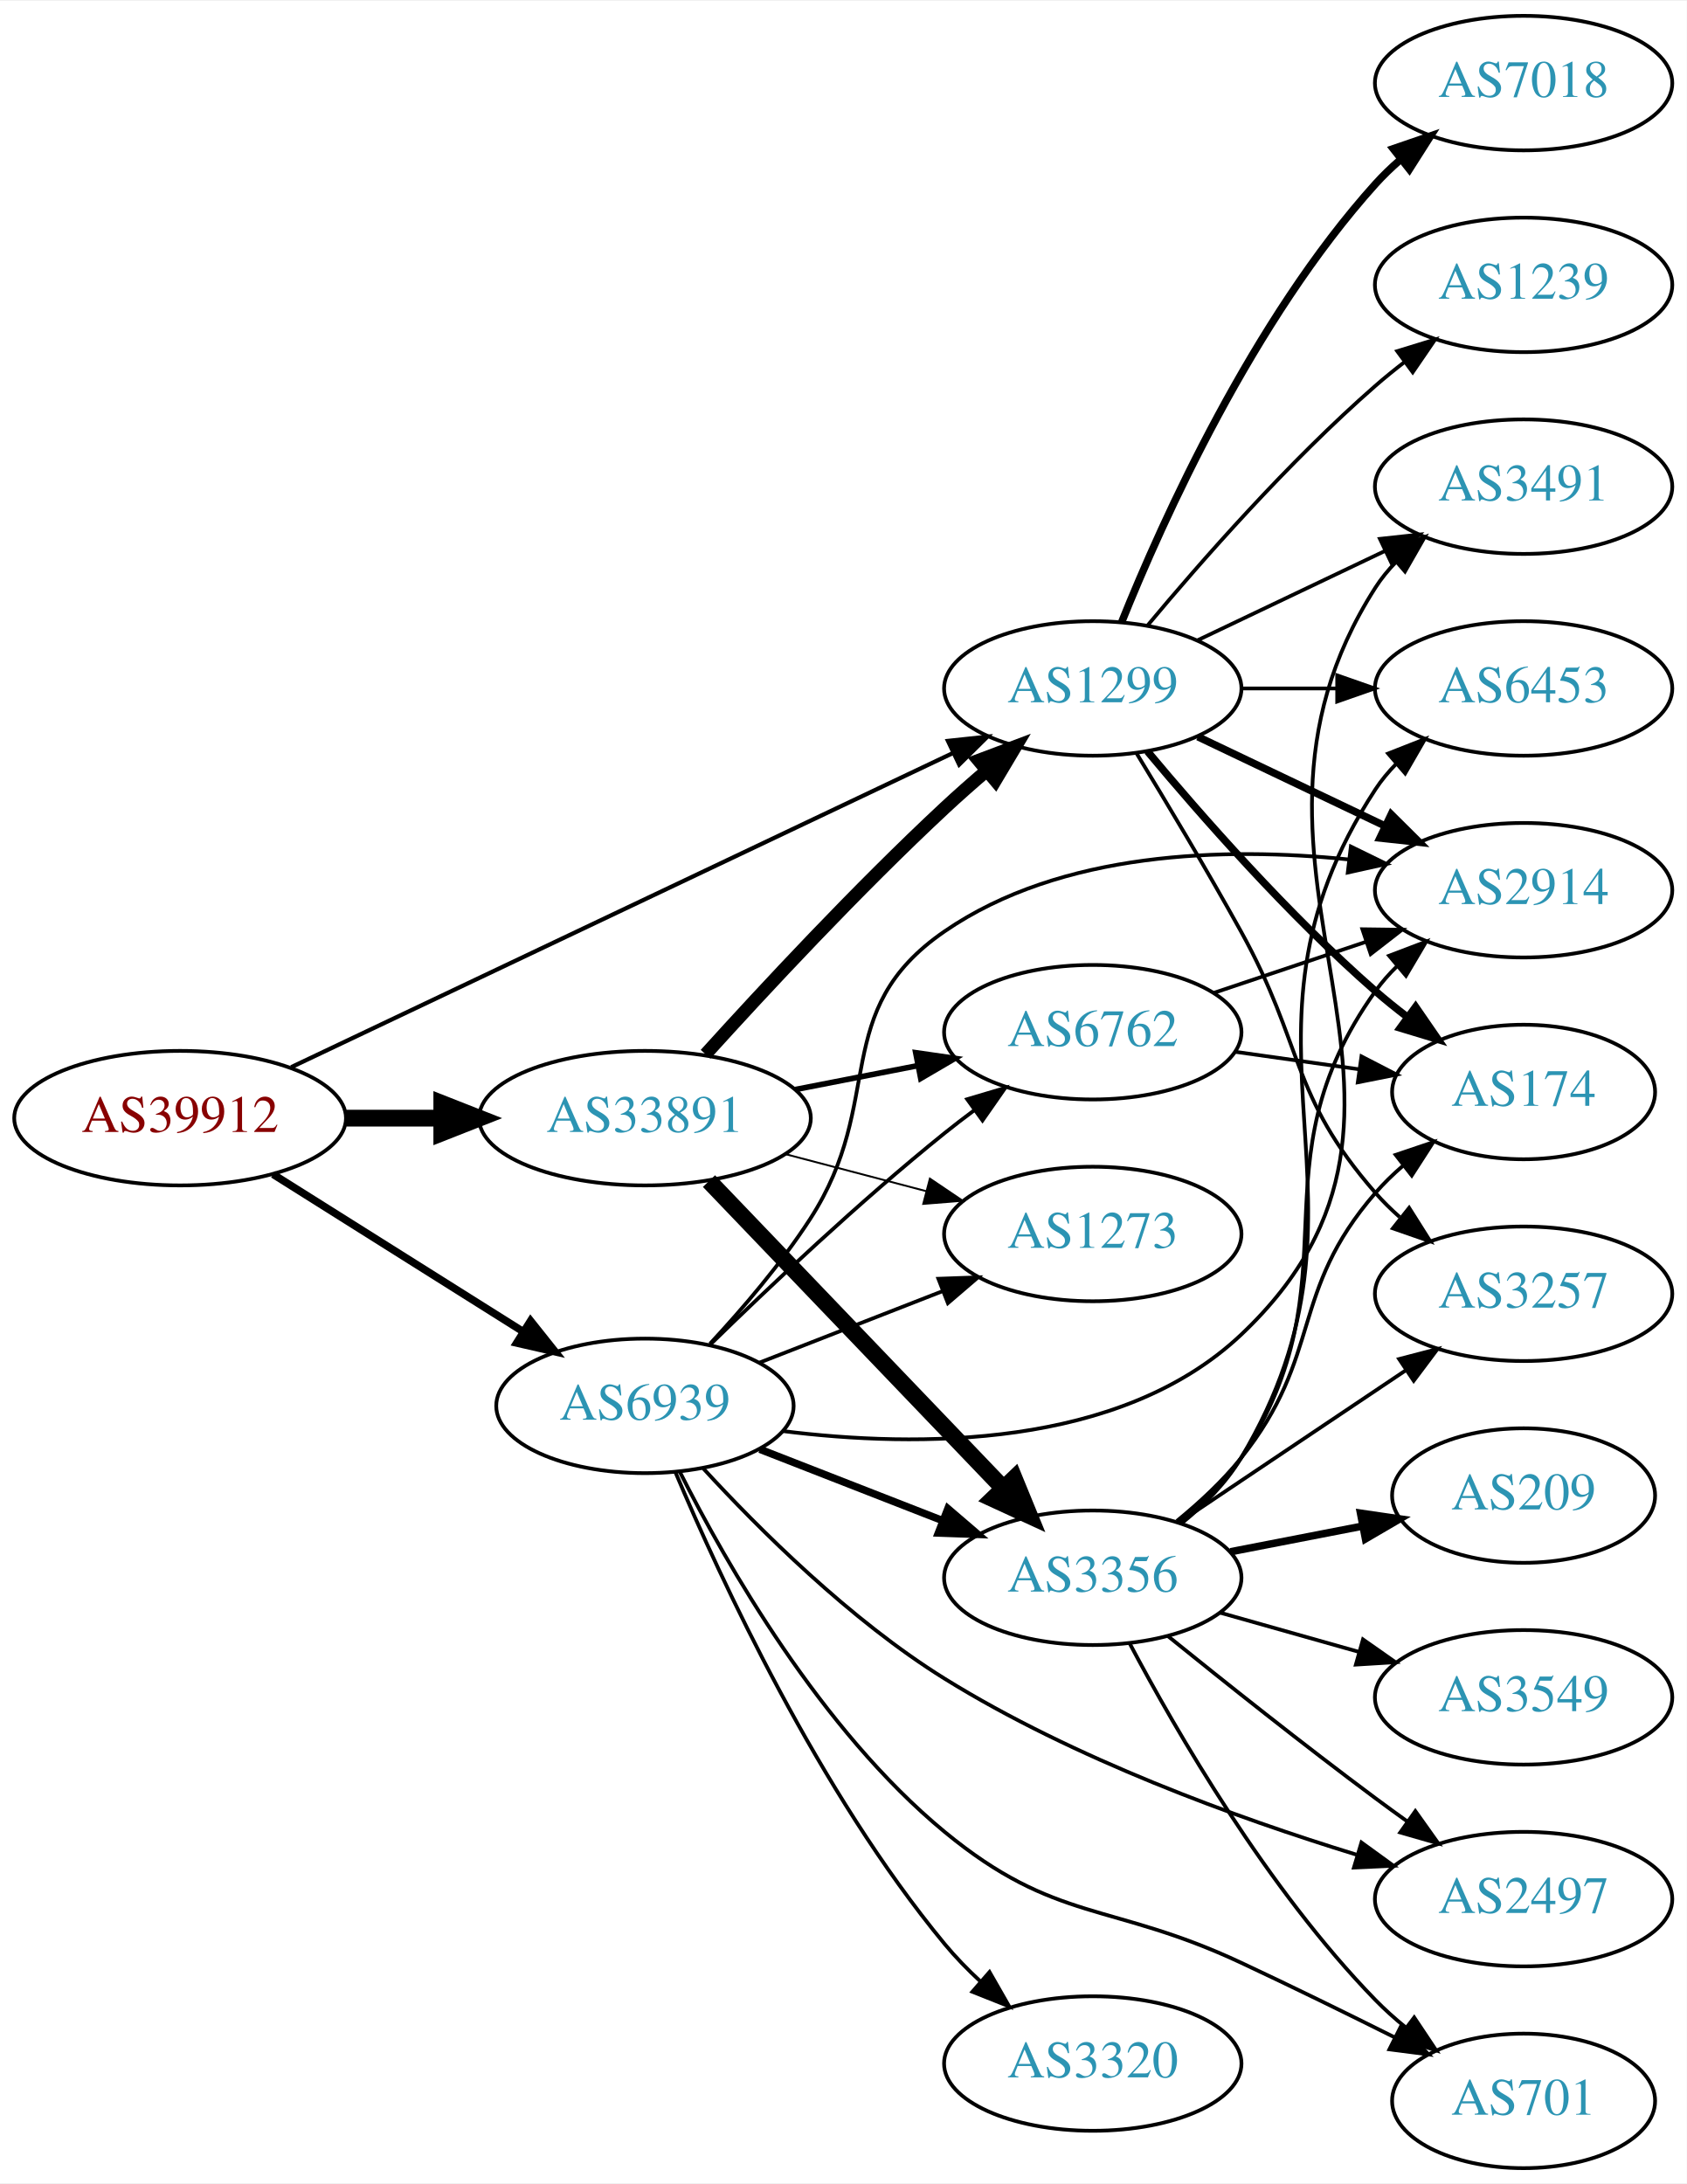
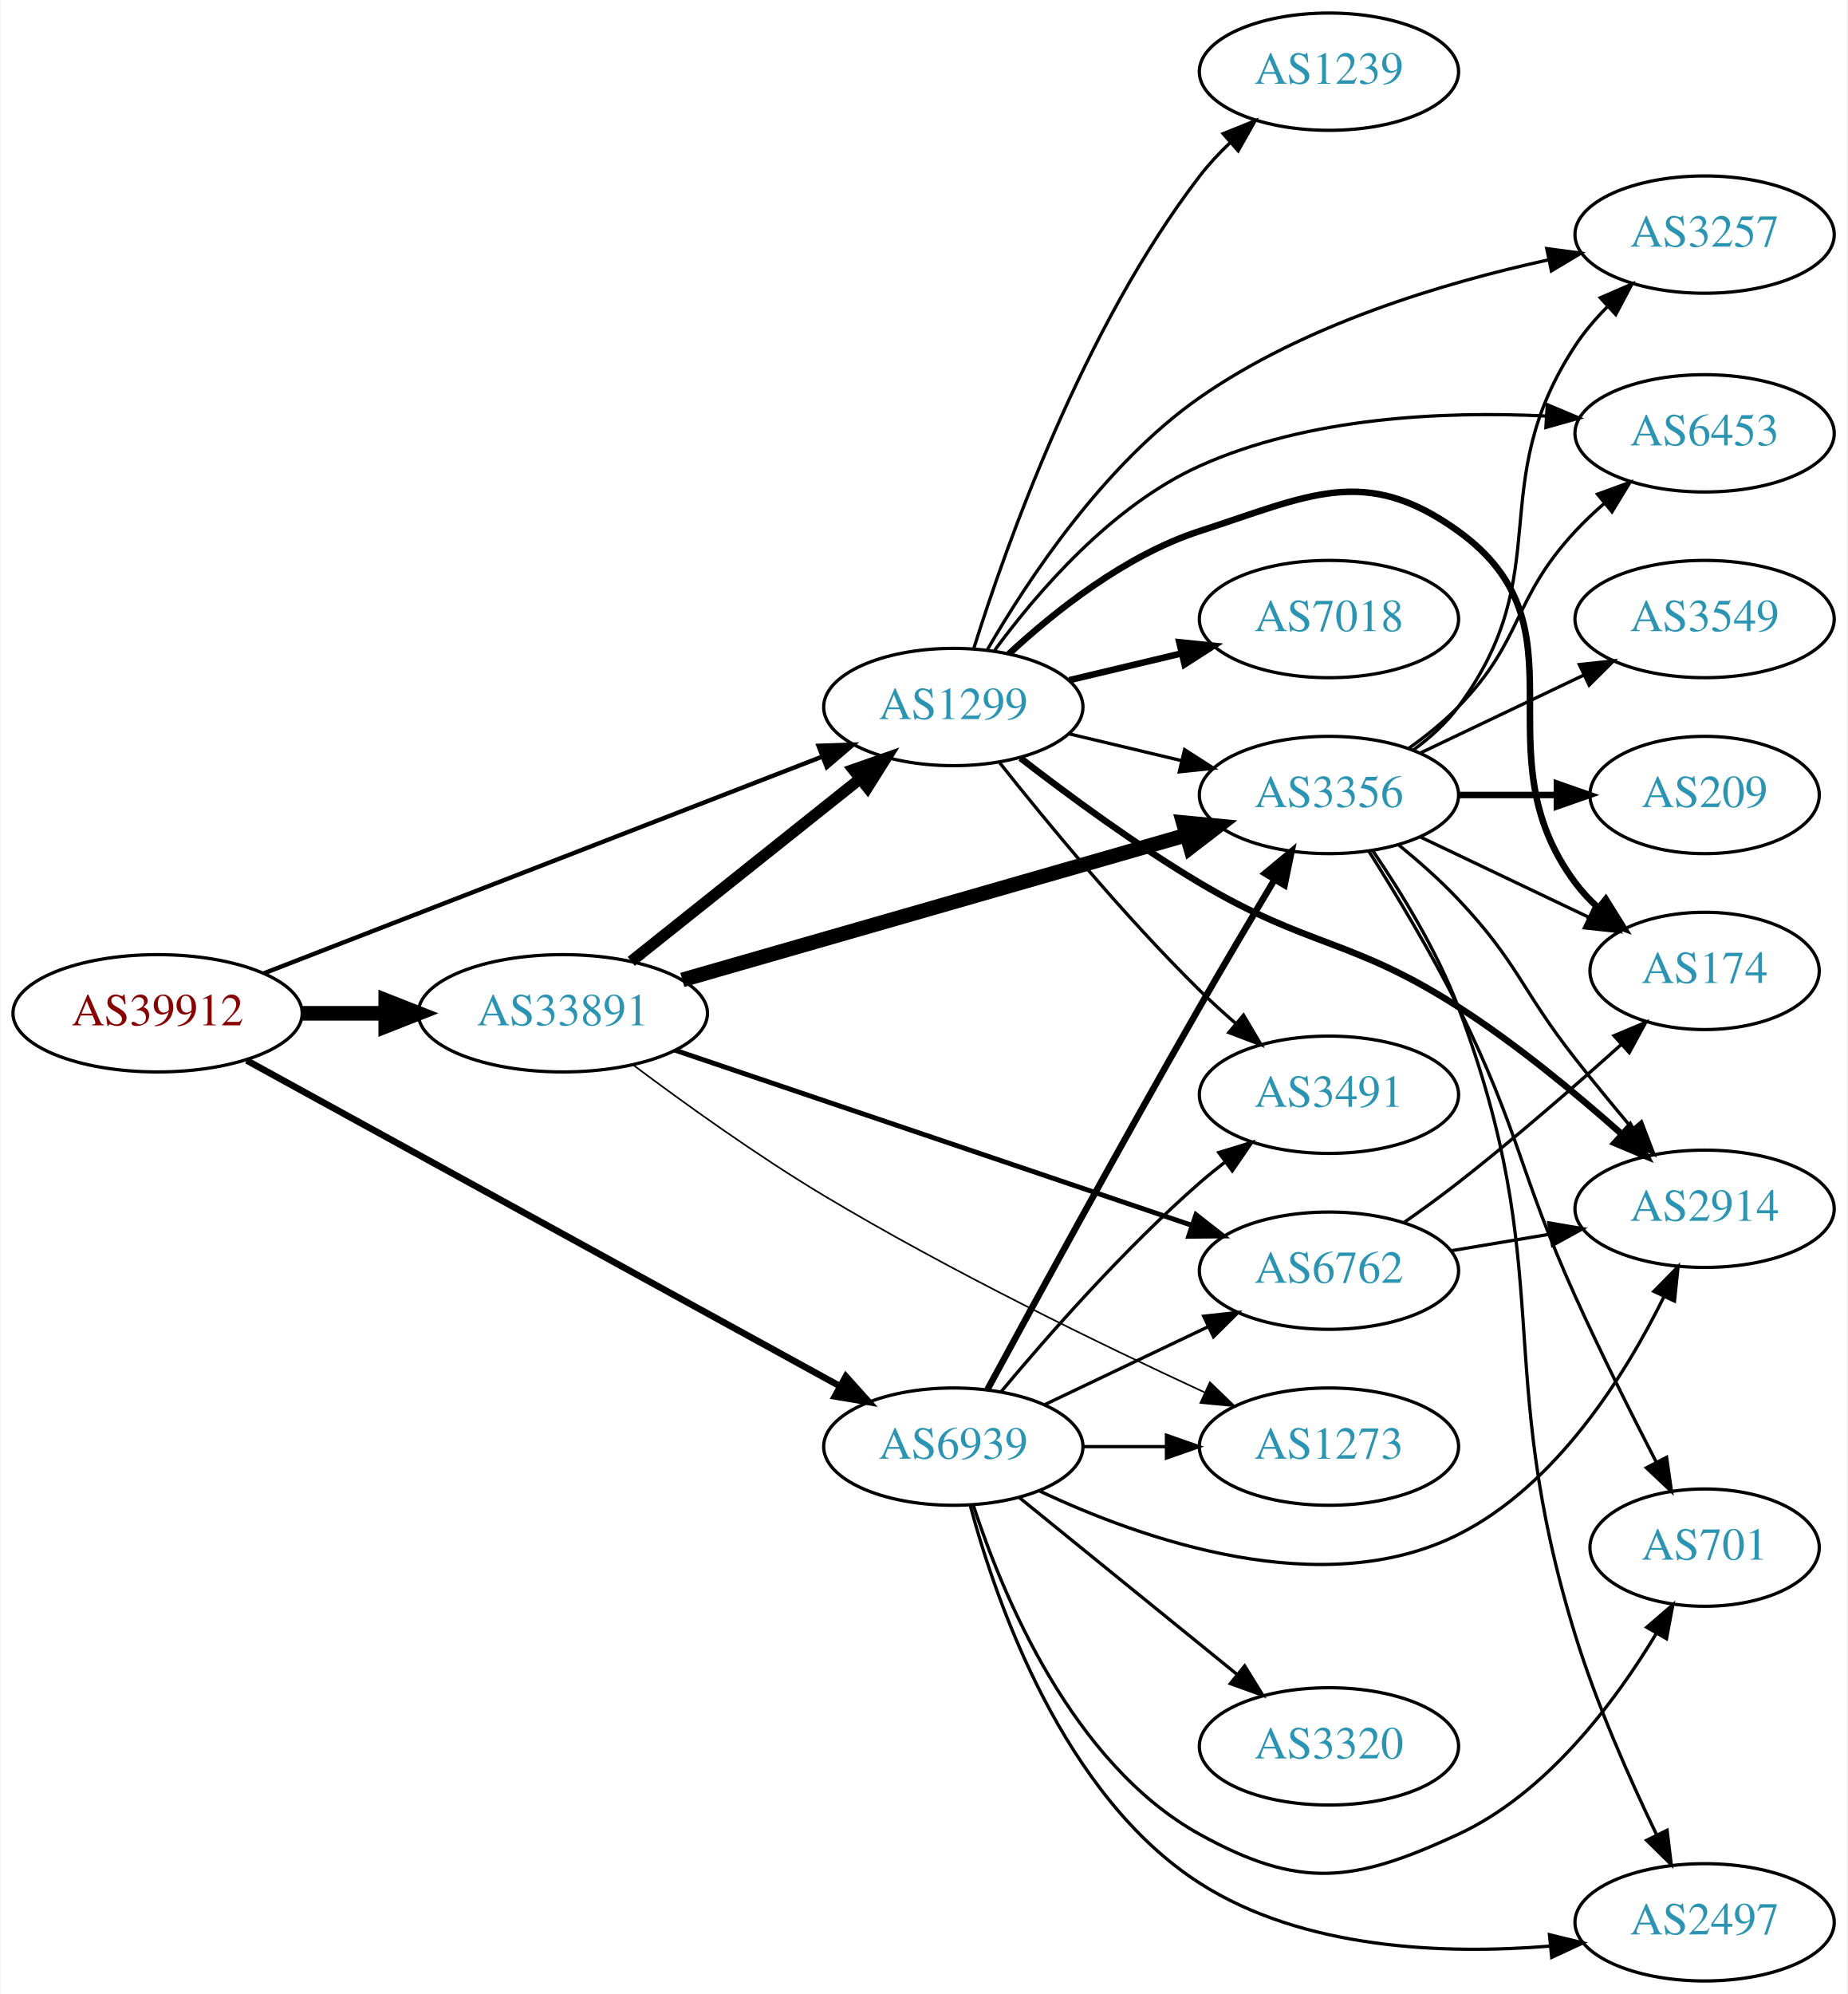
- <svg xmlns="http://www.w3.org/2000/svg" xmlns:xlink="http://www.w3.org/1999/xlink" width="451pt" height="584pt" viewBox="0.00 0.00 451.37 584.00">
-   <g id="graph0" class="graph" transform="scale(1 1) rotate(0) translate(4 580)">
-     <polygon fill="white" stroke="none" points="-4,4 -4,-580 447.37,-580 447.37,4 -4,4" />
+ <svg xmlns="http://www.w3.org/2000/svg" xmlns:xlink="http://www.w3.org/1999/xlink" width="567pt" height="612pt" viewBox="0.00 0.00 566.66 612.00">
+   <g id="graph0" class="graph" transform="scale(1 1) rotate(0) translate(4 608)">
+     <polygon fill="white" stroke="none" points="-4,4 -4,-608 562.663,-608 562.663,4 -4,4" />
    <g id="node1" class="node">
      <g id="a_node1">
        <a xlink:href="/asn/39912" xlink:title="AS39912 ~ oja.at GmbH [AT]">
-           <ellipse fill="#ffffff" stroke="black" cx="44.196" cy="-281" rx="44.393" ry="18" />
-           <text text-anchor="middle" x="44.196" y="-277.3" font-family="Times,serif" font-size="14.00" fill="#880000">AS39912</text>
+           <ellipse fill="#ffffff" stroke="black" cx="44.196" cy="-297" rx="44.393" ry="18" />
+           <text text-anchor="middle" x="44.196" y="-293.3" font-family="Times,serif" font-size="14.00" fill="#880000">AS39912</text>
        </a>
      </g>
    </g>
    <g id="node2" class="node">
      <g id="a_node2">
        <a xlink:href="/asn/1299" xlink:title="AS1299 ~ Telia Carrier [EU]">
-           <ellipse fill="#ffffff" stroke="black" cx="288.431" cy="-396" rx="39.794" ry="18" />
-           <text text-anchor="middle" x="288.431" y="-392.3" font-family="Times,serif" font-size="14.00" fill="#2c94b3">AS1299</text>
+           <ellipse fill="#ffffff" stroke="black" cx="288.431" cy="-391" rx="39.794" ry="18" />
+           <text text-anchor="middle" x="288.431" y="-387.3" font-family="Times,serif" font-size="14.00" fill="#2c94b3">AS1299</text>
        </a>
      </g>
    </g>
    <g id="edge1" class="edge">
-       <path fill="none" stroke="black" stroke-width="1.125" d="M73.935,-294.644C118.111,-315.616 202.656,-355.753 251.044,-378.726" />
-       <polygon fill="black" stroke="black" stroke-width="1.125" points="249.682,-381.953 260.217,-383.08 252.684,-375.63 249.682,-381.953" />
+       <path fill="none" stroke="black" stroke-width="1.35" d="M76.864,-309.289C120.896,-326.376 200.564,-357.291 248.273,-375.805" />
+       <polygon fill="black" stroke="black" stroke-width="1.35" points="247.067,-379.091 257.656,-379.446 249.6,-372.565 247.067,-379.091" />
    </g>
    <g id="node3" class="node">
      <g id="a_node3">
        <a xlink:href="/asn/6939" xlink:title="AS6939 ~ Hurricane Electric LLC [US]">
-           <ellipse fill="#ffffff" stroke="black" cx="168.588" cy="-204" rx="39.794" ry="18" />
-           <text text-anchor="middle" x="168.588" y="-200.3" font-family="Times,serif" font-size="14.00" fill="#2c94b3">AS6939</text>
+           <ellipse fill="#ffffff" stroke="black" cx="288.431" cy="-164" rx="39.794" ry="18" />
+           <text text-anchor="middle" x="288.431" y="-160.3" font-family="Times,serif" font-size="14.00" fill="#2c94b3">AS6939</text>
        </a>
      </g>
    </g>
    <g id="edge2" class="edge">
-       <path fill="none" stroke="black" stroke-width="2.025" d="M69.085,-265.971C88.199,-253.946 115.164,-236.981 136.05,-223.841" />
-       <polygon fill="black" stroke="black" stroke-width="2.025" points="137.988,-226.757 144.589,-218.47 134.26,-220.832 137.988,-226.757" />
+       <path fill="none" stroke="black" stroke-width="2.025" d="M71.581,-282.513C115.816,-258.226 204.874,-209.328 253.631,-182.558" />
+       <polygon fill="black" stroke="black" stroke-width="2.025" points="255.452,-185.551 262.533,-177.67 252.083,-179.415 255.452,-185.551" />
    </g>
    <g id="node4" class="node">
      <g id="a_node4">
        <a xlink:href="/asn/33891" xlink:title="AS33891 ~ CORE-BACKBONE GMBH GLOBAL NETWORK [DE]">
-           <ellipse fill="#ffffff" stroke="black" cx="168.588" cy="-281" rx="44.393" ry="18" />
-           <text text-anchor="middle" x="168.588" y="-277.3" font-family="Times,serif" font-size="14.00" fill="#2c94b3">AS33891</text>
+           <ellipse fill="#ffffff" stroke="black" cx="168.588" cy="-297" rx="44.393" ry="18" />
+           <text text-anchor="middle" x="168.588" y="-293.3" font-family="Times,serif" font-size="14.00" fill="#2c94b3">AS33891</text>
        </a>
      </g>
    </g>
    <g id="edge3" class="edge">
-       <path fill="none" stroke="black" stroke-width="4.5" d="M88.692,-281C96.898,-281 105.569,-281 114.041,-281" />
-       <polygon fill="black" stroke="black" stroke-width="4.5" points="114.233,-284.938 124.233,-281 114.233,-277.063 114.233,-284.938" />
+       <path fill="none" stroke="black" stroke-width="4.5" d="M88.692,-297C96.898,-297 105.569,-297 114.041,-297" />
+       <polygon fill="black" stroke="black" stroke-width="4.5" points="114.233,-300.938 124.233,-297 114.233,-293.063 114.233,-300.938" />
    </g>
    <g id="node5" class="node">
      <g id="a_node5">
-         <a xlink:href="/asn/6453" xlink:title="AS6453 ~ TATA COMMUNICATIONS (AMERICA) INC [US]">
-           <ellipse fill="#ffffff" stroke="black" cx="403.724" cy="-396" rx="39.794" ry="18" />
-           <text text-anchor="middle" x="403.724" y="-392.3" font-family="Times,serif" font-size="14.00" fill="#2c94b3">AS6453</text>
+         <a xlink:href="/asn/174" xlink:title="AS174 ~ Cogent Communications [US]">
+           <ellipse fill="#ffffff" stroke="black" cx="519.017" cy="-310" rx="35.194" ry="18" />
+           <text text-anchor="middle" x="519.017" y="-306.3" font-family="Times,serif" font-size="14.00" fill="#2c94b3">AS174</text>
        </a>
      </g>
    </g>
    <g id="edge4" class="edge">
-       <path fill="none" stroke="black" d="M328.103,-396C336.306,-396 345.07,-396 353.602,-396" />
-       <polygon fill="black" stroke="black" points="353.841,-399.5 363.841,-396 353.841,-392.5 353.841,-399.5" />
+       <path fill="none" stroke="black" stroke-width="2" d="M305.486,-407.306C319.547,-420.34 341.252,-437.609 364.077,-445 397.605,-455.856 414.781,-465.606 443.37,-445 484.416,-415.416 449.099,-377.542 479.37,-337 481.378,-334.311 483.734,-331.791 486.275,-329.454" />
+       <polygon fill="black" stroke="black" stroke-width="2" points="488.689,-332.004 494.291,-323.011 484.304,-326.548 488.689,-332.004" />
    </g>
    <g id="node6" class="node">
      <g id="a_node6">
-         <a xlink:href="/asn/2914" xlink:title="AS2914 ~ NTT America, Inc. [US]">
-           <ellipse fill="#ffffff" stroke="black" cx="403.724" cy="-342" rx="39.794" ry="18" />
-           <text text-anchor="middle" x="403.724" y="-338.3" font-family="Times,serif" font-size="14.00" fill="#2c94b3">AS2914</text>
+         <a xlink:href="/asn/7018" xlink:title="AS7018 ~ AT&amp;T Services, Inc. [US]">
+           <ellipse fill="#ffffff" stroke="black" cx="403.724" cy="-418" rx="39.794" ry="18" />
+           <text text-anchor="middle" x="403.724" y="-414.3" font-family="Times,serif" font-size="14.00" fill="#2c94b3">AS7018</text>
        </a>
      </g>
    </g>
    <g id="edge5" class="edge">
-       <path fill="none" stroke="black" stroke-width="2" d="M316.567,-383.066C331.561,-375.919 350.382,-366.948 366.605,-359.215" />
-       <polygon fill="black" stroke="black" stroke-width="2" points="368.288,-362.291 375.809,-354.829 365.276,-355.972 368.288,-362.291" />
+       <path fill="none" stroke="black" stroke-width="2" d="M324.038,-399.248C334.909,-401.838 347.064,-404.735 358.506,-407.462" />
+       <polygon fill="black" stroke="black" stroke-width="2" points="357.789,-410.889 368.328,-409.803 359.412,-404.08 357.789,-410.889" />
    </g>
    <g id="node7" class="node">
      <g id="a_node7">
-         <a xlink:href="/asn/7018" xlink:title="AS7018 ~ AT&amp;T Services, Inc. [US]">
-           <ellipse fill="#ffffff" stroke="black" cx="403.724" cy="-558" rx="39.794" ry="18" />
-           <text text-anchor="middle" x="403.724" y="-554.3" font-family="Times,serif" font-size="14.00" fill="#2c94b3">AS7018</text>
+         <a xlink:href="/asn/6453" xlink:title="AS6453 ~ TATA COMMUNICATIONS (AMERICA) INC [US]">
+           <ellipse fill="#ffffff" stroke="black" cx="519.017" cy="-475" rx="39.794" ry="18" />
+           <text text-anchor="middle" x="519.017" y="-471.3" font-family="Times,serif" font-size="14.00" fill="#2c94b3">AS6453</text>
        </a>
      </g>
    </g>
    <g id="edge6" class="edge">
-       <path fill="none" stroke="black" stroke-width="2" d="M296.179,-413.787C307.23,-441.243 331.283,-494.578 364.077,-531 366.08,-533.224 368.298,-535.363 370.631,-537.397" />
-       <polygon fill="black" stroke="black" stroke-width="2" points="368.829,-540.433 378.85,-543.873 373.161,-534.935 368.829,-540.433" />
+       <path fill="none" stroke="black" d="M301.088,-408.369C314.108,-426.129 336.954,-452.791 364.077,-465 397.319,-479.963 438.73,-481.841 470.226,-480.319" />
+       <polygon fill="black" stroke="black" points="470.735,-483.795 480.501,-479.687 470.305,-476.808 470.735,-483.795" />
    </g>
    <g id="node8" class="node">
      <g id="a_node8">
-         <a xlink:href="/asn/174" xlink:title="AS174 ~ Cogent Communications [US]">
-           <ellipse fill="#ffffff" stroke="black" cx="403.724" cy="-288" rx="35.194" ry="18" />
-           <text text-anchor="middle" x="403.724" y="-284.3" font-family="Times,serif" font-size="14.00" fill="#2c94b3">AS174</text>
+         <a xlink:href="/asn/2914" xlink:title="AS2914 ~ NTT America, Inc. [US]">
+           <ellipse fill="#ffffff" stroke="black" cx="519.017" cy="-237" rx="39.794" ry="18" />
+           <text text-anchor="middle" x="519.017" y="-233.3" font-family="Times,serif" font-size="14.00" fill="#2c94b3">AS2914</text>
        </a>
      </g>
    </g>
    <g id="edge7" class="edge">
-       <path fill="none" stroke="black" stroke-width="2" d="M303.061,-379.183C317.343,-362.071 340.89,-335.255 364.077,-315 366.747,-312.668 369.62,-310.352 372.55,-308.114" />
-       <polygon fill="black" stroke="black" stroke-width="2" points="374.828,-310.784 380.841,-302.061 370.701,-305.13 374.828,-310.784" />
+       <path fill="none" stroke="black" stroke-width="2" d="M309.042,-375.319C323.724,-363.956 344.556,-348.611 364.077,-337 397.664,-317.023 410.47,-320.089 443.37,-299 461.155,-287.601 479.426,-272.494 493.44,-260.046" />
+       <polygon fill="black" stroke="black" stroke-width="2" points="496.087,-262.372 501.164,-253.073 491.396,-257.176 496.087,-262.372" />
    </g>
    <g id="node9" class="node">
      <g id="a_node9">
-         <a xlink:href="/asn/3491" xlink:title="AS3491 ~ PCCW Global, Inc. [US]">
-           <ellipse fill="#ffffff" stroke="black" cx="403.724" cy="-450" rx="39.794" ry="18" />
-           <text text-anchor="middle" x="403.724" y="-446.3" font-family="Times,serif" font-size="14.00" fill="#2c94b3">AS3491</text>
+         <a xlink:href="/asn/3356" xlink:title="AS3356 ~ Level 3 Parent, LLC [US]">
+           <ellipse fill="#ffffff" stroke="black" cx="403.724" cy="-364" rx="39.794" ry="18" />
+           <text text-anchor="middle" x="403.724" y="-360.3" font-family="Times,serif" font-size="14.00" fill="#2c94b3">AS3356</text>
        </a>
      </g>
    </g>
    <g id="edge8" class="edge">
-       <path fill="none" stroke="black" d="M316.567,-408.934C331.561,-416.081 350.382,-425.052 366.605,-432.785" />
-       <polygon fill="black" stroke="black" points="365.276,-436.028 375.809,-437.171 368.288,-429.709 365.276,-436.028" />
+       <path fill="none" stroke="black" d="M324.038,-382.752C334.909,-380.162 347.064,-377.265 358.506,-374.538" />
+       <polygon fill="black" stroke="black" points="359.412,-377.92 368.328,-372.197 357.789,-371.111 359.412,-377.92" />
    </g>
    <g id="node10" class="node">
      <g id="a_node10">
-         <a xlink:href="/asn/1239" xlink:title="AS1239 ~ Sprint [US]">
-           <ellipse fill="#ffffff" stroke="black" cx="403.724" cy="-504" rx="39.794" ry="18" />
-           <text text-anchor="middle" x="403.724" y="-500.3" font-family="Times,serif" font-size="14.00" fill="#2c94b3">AS1239</text>
+         <a xlink:href="/asn/3491" xlink:title="AS3491 ~ PCCW Global, Inc. [US]">
+           <ellipse fill="#ffffff" stroke="black" cx="403.724" cy="-272" rx="39.794" ry="18" />
+           <text text-anchor="middle" x="403.724" y="-268.3" font-family="Times,serif" font-size="14.00" fill="#2c94b3">AS3491</text>
        </a>
      </g>
    </g>
    <g id="edge9" class="edge">
-       <path fill="none" stroke="black" d="M303.061,-412.817C317.343,-429.929 340.89,-456.745 364.077,-477 366.543,-479.154 369.182,-481.294 371.879,-483.372" />
-       <polygon fill="black" stroke="black" points="369.904,-486.264 380.033,-489.37 374.052,-480.625 369.904,-486.264" />
+       <path fill="none" stroke="black" d="M302.666,-373.899C317.003,-355.79 340.939,-326.737 364.077,-304 367.545,-300.592 371.338,-297.15 375.149,-293.849" />
+       <polygon fill="black" stroke="black" points="377.499,-296.446 382.899,-287.33 372.993,-291.089 377.499,-296.446" />
    </g>
    <g id="node11" class="node">
      <g id="a_node11">
        <a xlink:href="/asn/3257" xlink:title="AS3257 ~ GTT [DE]">
-           <ellipse fill="#ffffff" stroke="black" cx="403.724" cy="-234" rx="39.794" ry="18" />
-           <text text-anchor="middle" x="403.724" y="-230.3" font-family="Times,serif" font-size="14.00" fill="#2c94b3">AS3257</text>
+           <ellipse fill="#ffffff" stroke="black" cx="519.017" cy="-536" rx="39.794" ry="18" />
+           <text text-anchor="middle" x="519.017" y="-532.3" font-family="Times,serif" font-size="14.00" fill="#2c94b3">AS3257</text>
        </a>
      </g>
    </g>
    <g id="edge10" class="edge">
-       <path fill="none" stroke="black" d="M300.057,-378.787C307.99,-365.781 318.983,-347.424 328.077,-331 345.025,-300.395 341.062,-287.348 364.077,-261 366.046,-258.746 368.241,-256.586 370.557,-254.537" />
-       <polygon fill="black" stroke="black" points="373.091,-256.994 378.746,-248.034 368.738,-251.512 373.091,-256.994" />
-     </g>
-     <g id="edge15" class="edge">
-       <path fill="none" stroke="black" d="M186.029,-220.65C194.673,-229.958 205.049,-242.062 212.784,-254 233.327,-285.704 217.656,-309.594 248.784,-331 280.061,-352.508 323.864,-353.58 356.751,-350.247" />
-       <polygon fill="black" stroke="black" points="357.497,-353.684 367.015,-349.031 356.673,-346.732 357.497,-353.684" />
-     </g>
-     <g id="edge13" class="edge">
-       <path fill="none" stroke="black" d="M205.455,-197.262C241.298,-192.768 295.615,-192.392 328.077,-223 393.79,-284.96 315.374,-346.939 364.077,-423 365.65,-425.456 367.533,-427.751 369.61,-429.882" />
-       <polygon fill="black" stroke="black" points="367.397,-432.596 377.248,-436.496 371.979,-427.304 367.397,-432.596" />
+       <path fill="none" stroke="black" d="M298.927,-408.675C311.241,-429.979 334.666,-465.469 364.077,-486 396.096,-508.351 438.712,-521.17 470.987,-528.219" />
+       <polygon fill="black" stroke="black" points="470.573,-531.707 481.076,-530.309 471.994,-524.853 470.573,-531.707" />
    </g>
    <g id="node12" class="node">
      <g id="a_node12">
-         <a xlink:href="/asn/6762" xlink:title="AS6762 ~ TELECOM ITALIA SPARKLE S.p.A. [IT]">
-           <ellipse fill="#ffffff" stroke="black" cx="288.431" cy="-304" rx="39.794" ry="18" />
-           <text text-anchor="middle" x="288.431" y="-300.3" font-family="Times,serif" font-size="14.00" fill="#2c94b3">AS6762</text>
+         <a xlink:href="/asn/1239" xlink:title="AS1239 ~ Sprint [US]">
+           <ellipse fill="#ffffff" stroke="black" cx="403.724" cy="-586" rx="39.794" ry="18" />
+           <text text-anchor="middle" x="403.724" y="-582.3" font-family="Times,serif" font-size="14.00" fill="#2c94b3">AS1239</text>
        </a>
      </g>
    </g>
    <g id="edge11" class="edge">
-       <path fill="none" stroke="black" d="M185.994,-220.346C201.616,-235.611 226.052,-258.72 248.784,-277 251.336,-279.052 254.033,-281.121 256.769,-283.153" />
-       <polygon fill="black" stroke="black" points="254.826,-286.067 264.983,-289.08 258.922,-280.391 254.826,-286.067" />
+       <path fill="none" stroke="black" d="M294.736,-409.059C304.65,-440.723 328.274,-507.324 364.077,-554 366.836,-557.596 370.069,-561.053 373.471,-564.277" />
+       <polygon fill="black" stroke="black" points="371.239,-566.975 381.067,-570.931 375.851,-561.709 371.239,-566.975" />
+     </g>
+     <g id="edge17" class="edge">
+       <path fill="none" stroke="black" d="M314.801,-150.43C346.501,-135.46 401.651,-116.081 443.37,-137 473.498,-152.107 494.575,-185.781 506.475,-209.878" />
+       <polygon fill="black" stroke="black" points="503.446,-211.661 510.871,-219.219 509.78,-208.68 503.446,-211.661" />
+     </g>
+     <g id="edge18" class="edge">
+       <path fill="none" stroke="black" stroke-width="2" d="M298.92,-181.573C312.932,-207.429 340.093,-257.183 364.077,-299 371.448,-311.85 379.829,-326 386.898,-337.808" />
+       <polygon fill="black" stroke="black" stroke-width="2" points="384.092,-339.935 392.241,-346.706 390.093,-336.331 384.092,-339.935" />
+     </g>
+     <g id="edge15" class="edge">
+       <path fill="none" stroke="black" d="M303.061,-180.817C317.343,-197.929 340.89,-224.745 364.077,-245 366.543,-247.154 369.182,-249.294 371.879,-251.372" />
+       <polygon fill="black" stroke="black" points="369.904,-254.264 380.033,-257.37 374.052,-248.625 369.904,-254.264" />
    </g>
    <g id="node13" class="node">
      <g id="a_node13">
-         <a xlink:href="/asn/2497" xlink:title="AS2497 ~ Internet Initiative Japan Inc. [JP]">
-           <ellipse fill="#ffffff" stroke="black" cx="403.724" cy="-72" rx="39.794" ry="18" />
-           <text text-anchor="middle" x="403.724" y="-68.3" font-family="Times,serif" font-size="14.00" fill="#2c94b3">AS2497</text>
+         <a xlink:href="/asn/1273" xlink:title="AS1273 ~ Vodafone Group PLC [EU]">
+           <ellipse fill="#ffffff" stroke="black" cx="403.724" cy="-164" rx="39.794" ry="18" />
+           <text text-anchor="middle" x="403.724" y="-160.3" font-family="Times,serif" font-size="14.00" fill="#2c94b3">AS1273</text>
        </a>
      </g>
    </g>
    <g id="edge12" class="edge">
-       <path fill="none" stroke="black" d="M184.201,-187.252C199.089,-171.04 223.521,-146.676 248.784,-131 283.348,-109.554 326.978,-93.736 358.957,-83.907" />
-       <polygon fill="black" stroke="black" points="360.329,-87.149 368.904,-80.926 358.32,-80.444 360.329,-87.149" />
+       <path fill="none" stroke="black" d="M328.103,-164C336.306,-164 345.07,-164 353.602,-164" />
+       <polygon fill="black" stroke="black" points="353.841,-167.5 363.841,-164 353.841,-160.5 353.841,-167.5" />
    </g>
    <g id="node14" class="node">
      <g id="a_node14">
-         <a xlink:href="/asn/701" xlink:title="AS701 ~ UUNET [US]">
-           <ellipse fill="#ffffff" stroke="black" cx="403.724" cy="-18" rx="35.194" ry="18" />
-           <text text-anchor="middle" x="403.724" y="-14.3" font-family="Times,serif" font-size="14.00" fill="#2c94b3">AS701</text>
-         </a>
-       </g>
-     </g>
-     <g id="edge14" class="edge">
-       <path fill="none" stroke="black" d="M177.948,-186.301C190.33,-161.746 215.692,-117.294 248.784,-90 278.502,-65.49 293.191,-71.336 328.077,-55 341.675,-48.633 356.518,-41.346 369.362,-34.932" />
-       <polygon fill="black" stroke="black" points="370.945,-38.053 378.314,-30.441 367.806,-31.797 370.945,-38.053" />
+         <a xlink:href="/asn/2497" xlink:title="AS2497 ~ Internet Initiative Japan Inc. [JP]">
+           <ellipse fill="#ffffff" stroke="black" cx="519.017" cy="-18" rx="39.794" ry="18" />
+           <text text-anchor="middle" x="519.017" y="-14.3" font-family="Times,serif" font-size="14.00" fill="#2c94b3">AS2497</text>
+         </a>
+       </g>
+     </g>
+     <g id="edge13" class="edge">
+       <path fill="none" stroke="black" d="M293.64,-145.902C301.649,-115.99 322.157,-56.88 364.077,-30 395.741,-9.697 438.941,-8.045 471.518,-10.699" />
+       <polygon fill="black" stroke="black" points="471.401,-14.204 481.694,-11.693 472.082,-7.237 471.401,-14.204" />
    </g>
    <g id="node15" class="node">
      <g id="a_node15">
-         <a xlink:href="/asn/1273" xlink:title="AS1273 ~ Vodafone Group PLC [EU]">
-           <ellipse fill="#ffffff" stroke="black" cx="288.431" cy="-250" rx="39.794" ry="18" />
-           <text text-anchor="middle" x="288.431" y="-246.3" font-family="Times,serif" font-size="14.00" fill="#2c94b3">AS1273</text>
-         </a>
-       </g>
-     </g>
-     <g id="edge16" class="edge">
-       <path fill="none" stroke="black" d="M199.325,-215.608C214.119,-221.382 232.196,-228.439 248.118,-234.654" />
-       <polygon fill="black" stroke="black" points="247.115,-238.02 257.704,-238.396 249.661,-231.499 247.115,-238.02" />
+         <a xlink:href="/asn/6762" xlink:title="AS6762 ~ TELECOM ITALIA SPARKLE S.p.A. [IT]">
+           <ellipse fill="#ffffff" stroke="black" cx="403.724" cy="-218" rx="39.794" ry="18" />
+           <text text-anchor="middle" x="403.724" y="-214.3" font-family="Times,serif" font-size="14.00" fill="#2c94b3">AS6762</text>
+         </a>
+       </g>
+     </g>
+     <g id="edge14" class="edge">
+       <path fill="none" stroke="black" d="M316.567,-176.934C331.561,-184.081 350.382,-193.052 366.605,-200.785" />
+       <polygon fill="black" stroke="black" points="365.276,-204.028 375.809,-205.171 368.288,-197.709 365.276,-204.028" />
    </g>
    <g id="node16" class="node">
      <g id="a_node16">
-         <a xlink:href="/asn/3356" xlink:title="AS3356 ~ Level 3 Parent, LLC [US]">
-           <ellipse fill="#ffffff" stroke="black" cx="288.431" cy="-158" rx="39.794" ry="18" />
-           <text text-anchor="middle" x="288.431" y="-154.3" font-family="Times,serif" font-size="14.00" fill="#2c94b3">AS3356</text>
-         </a>
-       </g>
-     </g>
-     <g id="edge17" class="edge">
-       <path fill="none" stroke="black" stroke-width="2" d="M199.325,-192.392C214.119,-186.618 232.196,-179.561 248.118,-173.346" />
-       <polygon fill="black" stroke="black" stroke-width="2" points="249.661,-176.501 257.704,-169.604 247.115,-169.98 249.661,-176.501" />
+         <a xlink:href="/asn/701" xlink:title="AS701 ~ UUNET [US]">
+           <ellipse fill="#ffffff" stroke="black" cx="519.017" cy="-133" rx="35.194" ry="18" />
+           <text text-anchor="middle" x="519.017" y="-129.3" font-family="Times,serif" font-size="14.00" fill="#2c94b3">AS701</text>
+         </a>
+       </g>
+     </g>
+     <g id="edge16" class="edge">
+       <path fill="none" stroke="black" d="M294.505,-146.21C303.427,-118.694 324.811,-66.721 364.077,-45 394.915,-27.941 411.391,-30.192 443.37,-45 470.608,-57.613 491.532,-85.605 504.203,-106.654" />
+       <polygon fill="black" stroke="black" points="501.257,-108.551 509.28,-115.471 507.323,-105.058 501.257,-108.551" />
    </g>
    <g id="node17" class="node">
      <g id="a_node17">
        <a xlink:href="/asn/3320" xlink:title="AS3320 ~ DTAG [DE]">
-           <ellipse fill="#ffffff" stroke="black" cx="288.431" cy="-28" rx="39.794" ry="18" />
-           <text text-anchor="middle" x="288.431" y="-24.3" font-family="Times,serif" font-size="14.00" fill="#2c94b3">AS3320</text>
-         </a>
-       </g>
-     </g>
-     <g id="edge18" class="edge">
-       <path fill="none" stroke="black" d="M176.722,-186.301C188.766,-157.763 215.145,-100.675 248.784,-60 251.673,-56.507 254.984,-53.112 258.426,-49.92" />
-       <polygon fill="black" stroke="black" points="260.801,-52.493 266.058,-43.295 256.212,-47.207 260.801,-52.493" />
+           <ellipse fill="#ffffff" stroke="black" cx="403.724" cy="-72" rx="39.794" ry="18" />
+           <text text-anchor="middle" x="403.724" y="-68.3" font-family="Times,serif" font-size="14.00" fill="#2c94b3">AS3320</text>
+         </a>
+       </g>
+     </g>
+     <g id="edge19" class="edge">
+       <path fill="none" stroke="black" d="M308.649,-148.393C327.041,-133.458 354.961,-110.786 375.611,-94.017" />
+       <polygon fill="black" stroke="black" points="377.854,-96.704 383.411,-87.683 373.442,-91.27 377.854,-96.704" />
+     </g>
+     <g id="edge29" class="edge">
+       <path fill="none" stroke="black" stroke-width="3.5" d="M189.579,-312.946C208.91,-328.366 238.361,-351.859 259.904,-369.043" />
+       <polygon fill="black" stroke="black" stroke-width="3.5" points="257.736,-371.79 267.736,-375.29 262.101,-366.318 257.736,-371.79" />
+     </g>
+     <g id="edge28" class="edge">
+       <path fill="none" stroke="black" stroke-width="4.5" d="M205.25,-307.249C246.874,-319.211 315.656,-338.978 360.07,-351.742" />
+       <polygon fill="black" stroke="black" stroke-width="4.5" points="359.008,-355.533 369.706,-354.511 361.183,-347.965 359.008,-355.533" />
    </g>
    <g id="edge30" class="edge">
-       <path fill="none" stroke="black" stroke-width="3.5" d="M184.812,-298.096C200.364,-315.283 225.472,-342.273 248.784,-364 252.341,-367.315 256.184,-370.705 260.019,-373.981" />
-       <polygon fill="black" stroke="black" stroke-width="3.5" points="257.871,-376.747 267.786,-380.482 262.364,-371.379 257.871,-376.747" />
-     </g>
-     <g id="edge28" class="edge">
-       <path fill="none" stroke="black" stroke-width="1.5" d="M208.828,-288.659C219.28,-290.699 230.666,-292.921 241.444,-295.025" />
-       <polygon fill="black" stroke="black" stroke-width="1.5" points="241.056,-298.515 251.542,-296.995 242.397,-291.644 241.056,-298.515" />
-     </g>
-     <g id="edge29" class="edge">
-       <path fill="none" stroke="black" stroke-width="0.5" d="M206.228,-271.361C218.17,-268.22 231.544,-264.702 243.939,-261.441" />
-       <polygon fill="black" stroke="black" stroke-width="0.5" points="244.842,-264.823 253.622,-258.894 243.061,-258.053 244.842,-264.823" />
+       <path fill="none" stroke="black" stroke-width="0.5" d="M190.182,-281.132C205.836,-269.397 228.126,-253.373 248.784,-241 287.35,-217.901 333.75,-195.36 365.458,-180.698" />
+       <polygon fill="black" stroke="black" stroke-width="0.5" points="367.174,-183.761 374.802,-176.408 364.253,-177.399 367.174,-183.761" />
+     </g>
+     <g id="edge31" class="edge">
+       <path fill="none" stroke="black" stroke-width="1.5" d="M202.991,-285.681C244.867,-271.491 316.621,-247.177 361.765,-231.879" />
+       <polygon fill="black" stroke="black" stroke-width="1.5" points="362.902,-235.189 371.25,-228.665 360.656,-228.56 362.902,-235.189" />
+     </g>
+     <g id="edge25" class="edge">
+       <path fill="none" stroke="black" d="M431.86,-351.066C447.292,-343.71 466.778,-334.423 483.313,-326.541" />
+       <polygon fill="black" stroke="black" points="485.133,-329.551 492.654,-322.089 482.121,-323.232 485.133,-329.551" />
+     </g>
+     <g id="edge21" class="edge">
+       <path fill="none" stroke="black" d="M428.318,-378.389C433.574,-382.148 438.906,-386.437 443.37,-391 463.543,-411.617 459.723,-423.882 479.37,-445 482.091,-447.925 485.117,-450.787 488.243,-453.512" />
+       <polygon fill="black" stroke="black" points="486.154,-456.325 496.107,-459.957 490.591,-450.911 486.154,-456.325" />
+     </g>
+     <g id="edge22" class="edge">
+       <path fill="none" stroke="black" d="M425.212,-348.604C431.332,-343.601 437.87,-337.829 443.37,-332 461.917,-312.346 462.67,-304.245 479.37,-283 484.93,-275.927 491.13,-268.399 496.908,-261.525" />
+       <polygon fill="black" stroke="black" points="499.64,-263.714 503.433,-253.822 494.299,-259.19 499.64,-263.714" />
+     </g>
+     <g id="edge26" class="edge">
+       <path fill="none" stroke="black" d="M429.685,-377.859C434.759,-381.59 439.669,-386.001 443.37,-391 474.23,-432.683 450.885,-458.66 479.37,-502 482.11,-506.168 485.491,-510.135 489.105,-513.79" />
+       <polygon fill="black" stroke="black" points="486.997,-516.607 496.718,-520.819 491.746,-511.464 486.997,-516.607" />
    </g>
    <g id="edge27" class="edge">
-       <path fill="none" stroke="black" stroke-width="4.5" d="M185.727,-264.155C206.09,-242.901 241.243,-206.209 264.418,-182.02" />
-       <polygon fill="black" stroke="black" stroke-width="4.5" points="267.412,-184.586 271.487,-174.641 261.726,-179.138 267.412,-184.586" />
-     </g>
-     <g id="edge31" class="edge">
-       <path fill="none" stroke="black" d="M320.688,-314.484C333.337,-318.727 348.116,-323.684 361.618,-328.212" />
-       <polygon fill="black" stroke="black" points="360.581,-331.556 371.175,-331.418 362.807,-324.92 360.581,-331.556" />
-     </g>
-     <g id="edge32" class="edge">
-       <path fill="none" stroke="black" d="M326.527,-298.761C337.09,-297.269 348.688,-295.631 359.578,-294.093" />
-       <polygon fill="black" stroke="black" points="360.333,-297.522 369.745,-292.657 359.354,-290.59 360.333,-297.522" />
-     </g>
-     <g id="edge21" class="edge">
-       <path fill="none" stroke="black" d="M312.435,-172.755C318.348,-177.583 324.144,-183.421 328.077,-190 369.718,-259.65 319.624,-301.11 364.077,-369 365.675,-371.439 367.576,-373.723 369.665,-375.846" />
-       <polygon fill="black" stroke="black" points="367.466,-378.571 377.327,-382.444 372.033,-373.267 367.466,-378.571" />
+       <path fill="none" stroke="black" d="M417.161,-346.921C425.781,-334.281 436.842,-316.322 443.37,-299 474.142,-217.349 453.658,-189.383 479.37,-106 485.864,-84.94 495.945,-62.187 504.182,-45.093" />
+       <polygon fill="black" stroke="black" points="507.51,-46.257 508.778,-35.739 501.227,-43.17 507.51,-46.257" />
    </g>
    <g id="edge23" class="edge">
-       <path fill="none" stroke="black" d="M311.688,-172.643C317.73,-177.539 323.782,-183.441 328.077,-190 359.751,-238.365 330.453,-267.97 364.077,-315 365.773,-317.372 367.745,-319.607 369.884,-321.696" />
-       <polygon fill="black" stroke="black" points="367.737,-324.463 377.639,-328.231 372.247,-319.111 367.737,-324.463" />
-     </g>
-     <g id="edge25" class="edge">
-       <path fill="none" stroke="black" d="M310.932,-173.19C316.953,-178.102 323.183,-183.876 328.077,-190 350.165,-217.638 340.878,-234.288 364.077,-261 366.278,-263.534 368.765,-265.948 371.39,-268.217" />
-       <polygon fill="black" stroke="black" points="369.492,-271.175 379.532,-274.559 373.793,-265.653 369.492,-271.175" />
-     </g>
-     <g id="edge24" class="edge">
-       <path fill="none" stroke="black" d="M311.544,-172.834C328.855,-184.447 353.124,-200.727 372.272,-213.572" />
-       <polygon fill="black" stroke="black" points="370.412,-216.539 380.667,-219.203 374.312,-210.726 370.412,-216.539" />
-     </g>
-     <g id="edge20" class="edge">
-       <path fill="none" stroke="black" d="M308.521,-142.403C323.461,-130.321 344.856,-113.291 364.077,-99 366.854,-96.935 369.768,-94.816 372.698,-92.716" />
-       <polygon fill="black" stroke="black" points="374.756,-95.548 380.897,-86.914 370.712,-89.834 374.756,-95.548" />
-     </g>
-     <g id="edge26" class="edge">
-       <path fill="none" stroke="black" d="M298.284,-140.475C310.747,-116.935 335.2,-74.639 364.077,-45 366.551,-42.461 369.294,-40.008 372.144,-37.685" />
-       <polygon fill="black" stroke="black" points="374.448,-40.332 380.327,-31.518 370.234,-34.742 374.448,-40.332" />
+       <path fill="none" stroke="black" d="M415.962,-346.747C424.103,-333.874 435.087,-315.702 443.37,-299 462.328,-260.774 461.786,-248.877 479.37,-210 487.107,-192.896 496.546,-174.055 504.16,-159.292" />
+       <polygon fill="black" stroke="black" points="507.359,-160.726 508.863,-150.238 501.147,-157.499 507.359,-160.726" />
    </g>
    <g id="node18" class="node">
      <g id="a_node18">
        <a xlink:href="/asn/209" xlink:title="AS209 ~ CenturyLink Communications, LLC [US]">
-           <ellipse fill="#ffffff" stroke="black" cx="403.724" cy="-180" rx="35.194" ry="18" />
-           <text text-anchor="middle" x="403.724" y="-176.3" font-family="Times,serif" font-size="14.00" fill="#2c94b3">AS209</text>
-         </a>
-       </g>
-     </g>
-     <g id="edge19" class="edge">
-       <path fill="none" stroke="black" stroke-width="2" d="M325.277,-164.961C336.509,-167.142 349.007,-169.569 360.628,-171.826" />
-       <polygon fill="black" stroke="black" stroke-width="2" points="360.078,-175.284 370.562,-173.755 361.412,-168.412 360.078,-175.284" />
+           <ellipse fill="#ffffff" stroke="black" cx="519.017" cy="-364" rx="35.194" ry="18" />
+           <text text-anchor="middle" x="519.017" y="-360.3" font-family="Times,serif" font-size="14.00" fill="#2c94b3">AS209</text>
+         </a>
+       </g>
+     </g>
+     <g id="edge20" class="edge">
+       <path fill="none" stroke="black" stroke-width="2" d="M443.396,-364C453.101,-364 463.592,-364 473.555,-364" />
+       <polygon fill="black" stroke="black" stroke-width="2" points="473.691,-367.5 483.691,-364 473.691,-360.5 473.691,-367.5" />
    </g>
    <g id="node19" class="node">
      <g id="a_node19">
        <a xlink:href="/asn/3549" xlink:title="AS3549 ~ Level 3 Parent, LLC [US]">
-           <ellipse fill="#ffffff" stroke="black" cx="403.724" cy="-126" rx="39.794" ry="18" />
-           <text text-anchor="middle" x="403.724" y="-122.3" font-family="Times,serif" font-size="14.00" fill="#2c94b3">AS3549</text>
-         </a>
-       </g>
-     </g>
-     <g id="edge22" class="edge">
-       <path fill="none" stroke="black" d="M322.504,-148.658C334.151,-145.369 347.417,-141.622 359.76,-138.135" />
-       <polygon fill="black" stroke="black" points="360.741,-141.495 369.413,-135.409 358.838,-134.759 360.741,-141.495" />
+           <ellipse fill="#ffffff" stroke="black" cx="519.017" cy="-418" rx="39.794" ry="18" />
+           <text text-anchor="middle" x="519.017" y="-414.3" font-family="Times,serif" font-size="14.00" fill="#2c94b3">AS3549</text>
+         </a>
+       </g>
+     </g>
+     <g id="edge24" class="edge">
+       <path fill="none" stroke="black" d="M431.86,-376.934C446.854,-384.081 465.675,-393.052 481.898,-400.785" />
+       <polygon fill="black" stroke="black" points="480.569,-404.028 491.102,-405.171 483.581,-397.709 480.569,-404.028" />
+     </g>
+     <g id="edge33" class="edge">
+       <path fill="none" stroke="black" d="M426.685,-232.738C432.215,-236.614 438.081,-240.869 443.37,-245 460.624,-258.477 479.193,-274.639 493.494,-287.476" />
+       <polygon fill="black" stroke="black" points="491.199,-290.119 500.965,-294.227 495.892,-284.925 491.199,-290.119" />
+     </g>
+     <g id="edge32" class="edge">
+       <path fill="none" stroke="black" d="M441.194,-224.116C450.897,-225.744 461.508,-227.523 471.663,-229.226" />
+       <polygon fill="black" stroke="black" points="471.174,-232.693 481.615,-230.895 472.331,-225.789 471.174,-232.693" />
    </g>
  </g>
</svg>
